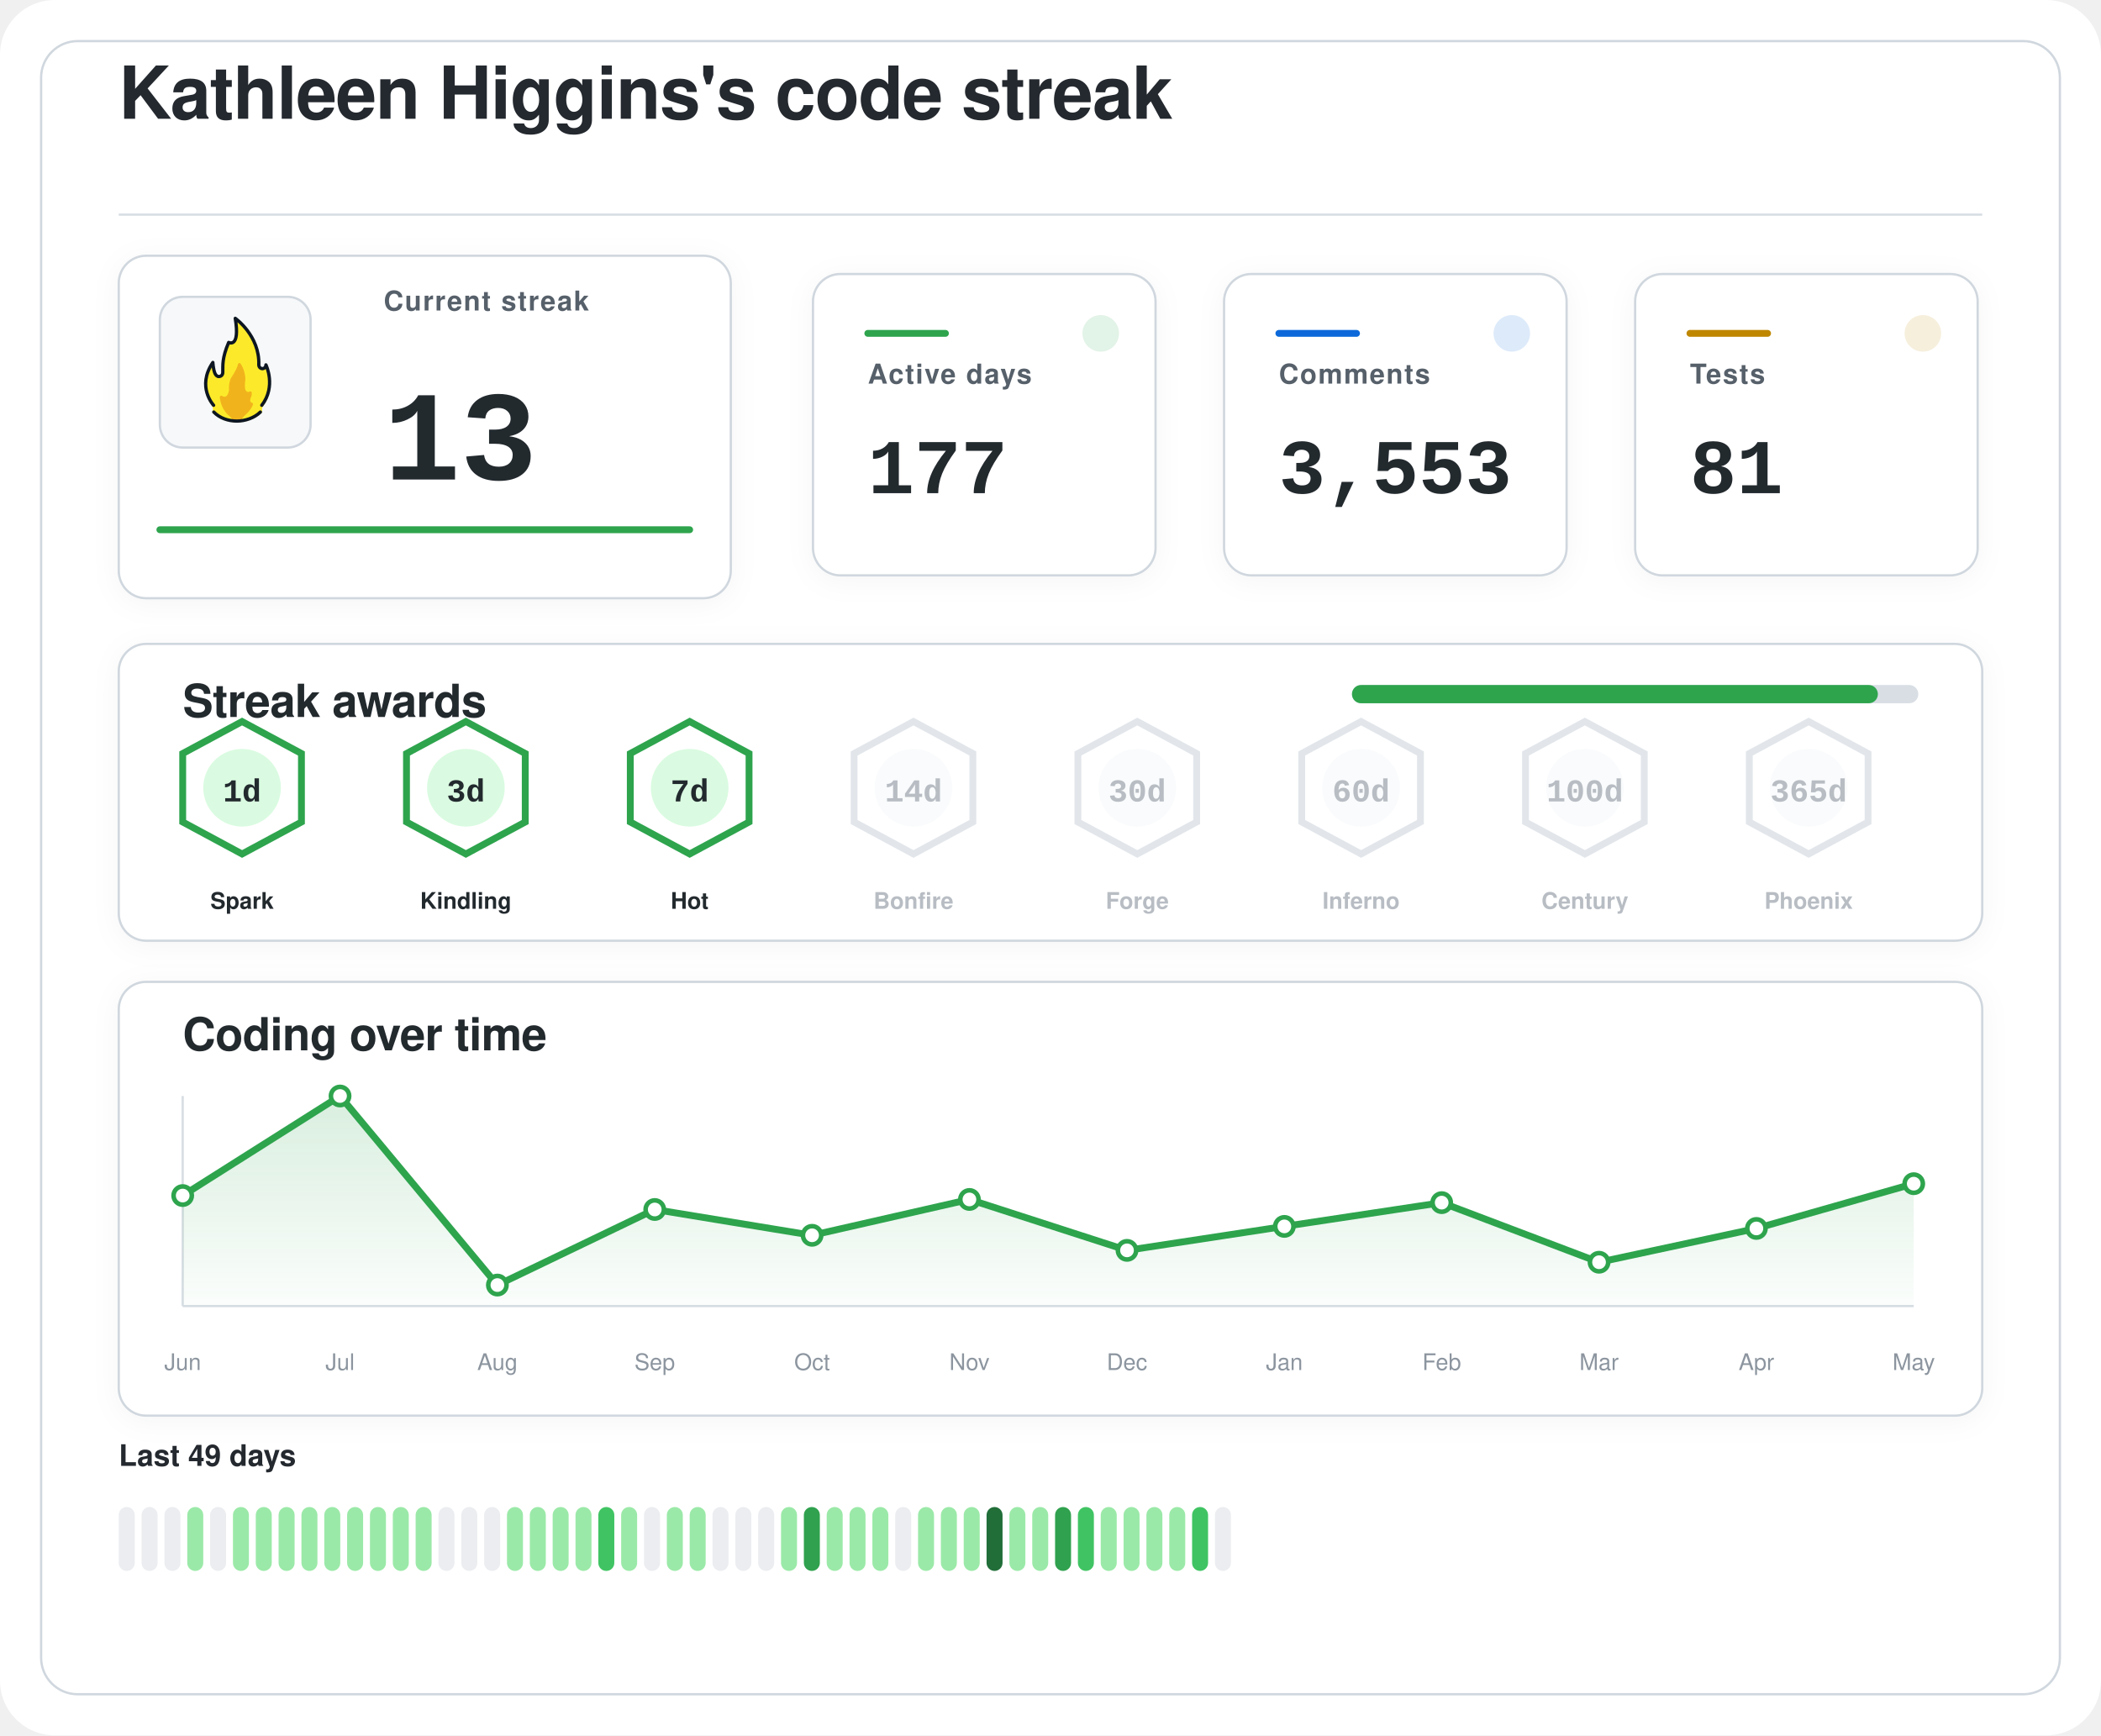
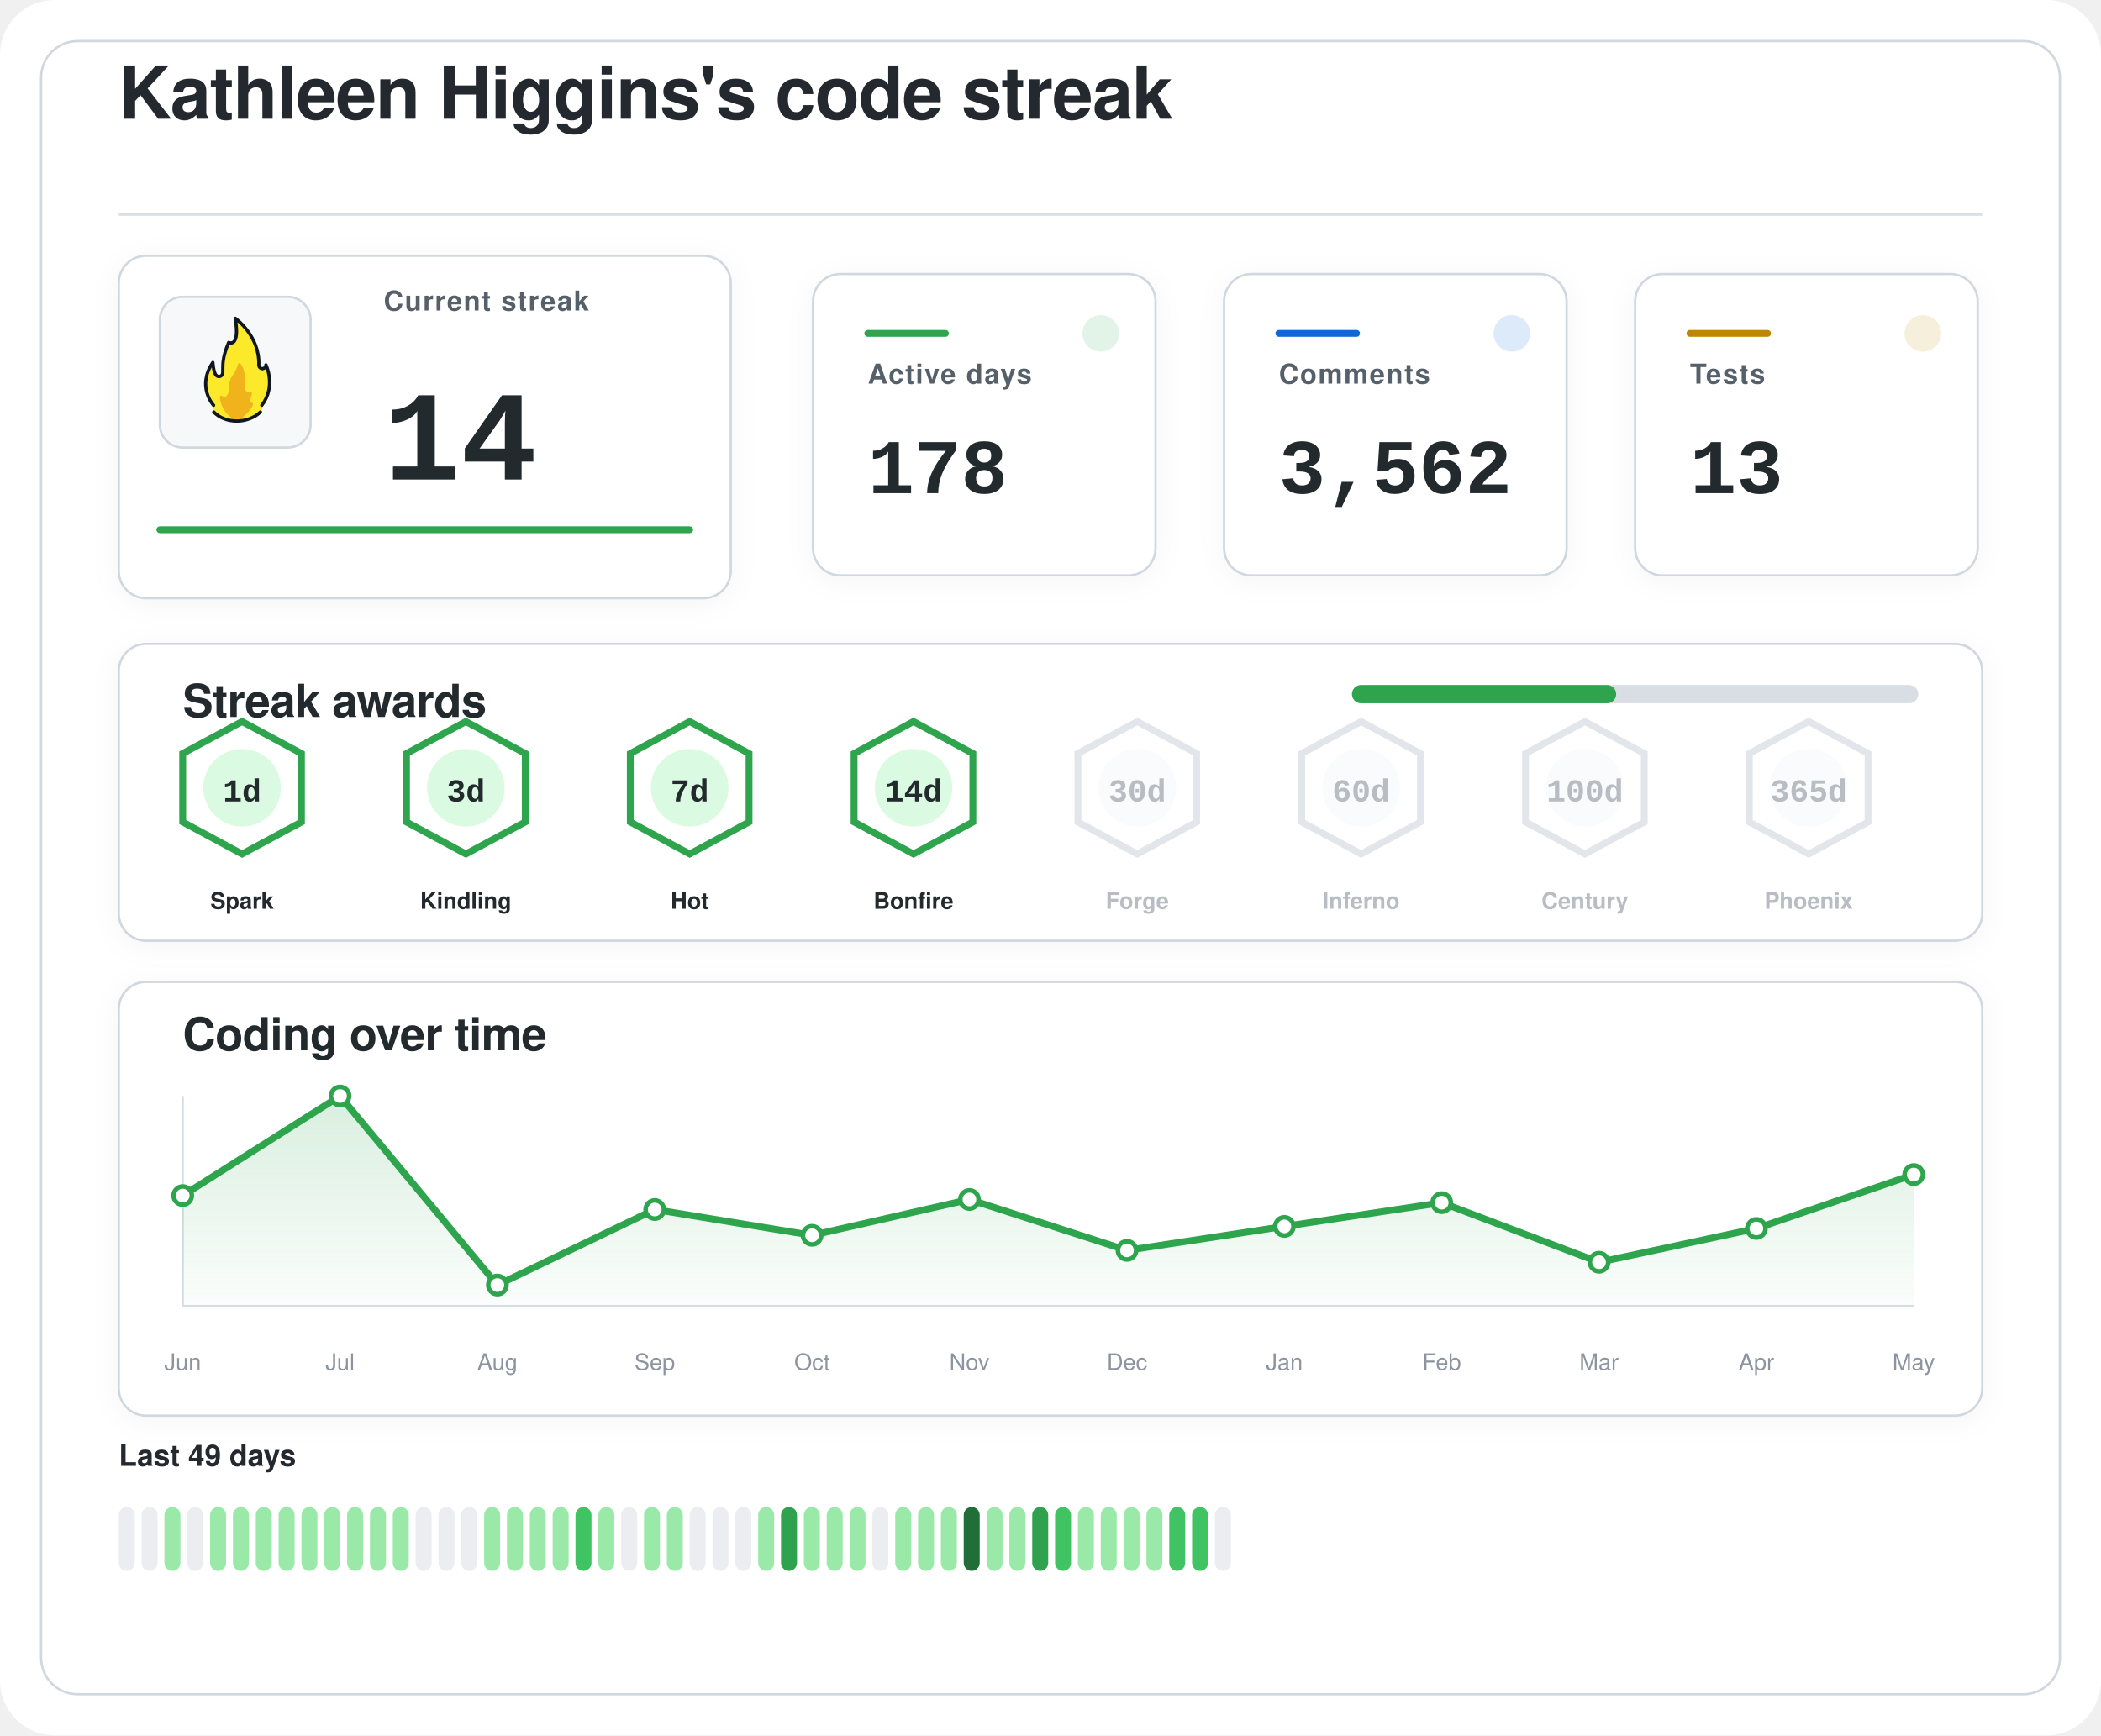
<svg xmlns="http://www.w3.org/2000/svg" width="920" height="760" viewBox="0 0 920 760" role="img" aria-labelledby="title desc">
  <defs>
    <filter id="softShadow" x="-20%" y="-20%" width="140%" height="140%">
      <feDropShadow dx="0" dy="2" stdDeviation="6" flood-color="#1f2328" flood-opacity="0.04" />
    </filter>
    <linearGradient id="chartWash" x1="0%" y1="0%" x2="0%" y2="100%">
      <stop offset="0%" stop-color="#2da44e" stop-opacity="0.18" />
      <stop offset="100%" stop-color="#2da44e" stop-opacity="0.02" />
    </linearGradient>
  </defs>
  <rect width="920" height="760" rx="24" fill="#ffffff" />
  <rect x="18" y="18" width="884" height="724" rx="16" fill="#ffffff" stroke="#d0d7de" stroke-width="1" />
  <g transform="translate(52 52)">
    <text x="0" y="0" fill="#24292f" font-family="-apple-system, BlinkMacSystemFont, 'Segoe UI', Helvetica, Arial, sans-serif" font-size="32" font-weight="600" letter-spacing="-0.4">
    Kathleen Higgins's code streak
  </text>
    <line x1="0" y1="42" x2="816" y2="42" stroke="#d8dee4" stroke-width="1" />
  </g>
  <g filter="url(#softShadow)">
    <rect x="52" y="112" width="268" height="150" rx="12" fill="#ffffff" stroke="#d0d7de" stroke-width="1" />
    <rect x="70" y="130" width="66" height="66" rx="10" fill="#f6f8fa" stroke="#d0d7de" stroke-width="1" />
    <g transform="translate(78 136) scale(0.7222)">
      <path fill="#FCEA2B" d="M51.334,58.302c7.563-9.789,4.032-21.872,2.446-25.569c-0.18-0.419-0.93-0.557-0.982-0.101c-0.122,1.08-0.406,2.361-2.004,1.974c-0.82-0.199-1.348-0.556-1.348-1.88c0.511-15.049-10.511-25.297-14.346-28.536c-0.51-0.431-1.267,0.029-1.159,0.704c2.456,15.335-1.608,14.285-3.099,13.819c-0.259-0.081-0.541,0.055-0.66,0.307c-4.588,9.701-3.411,14.265-3.519,17.445c0,0.257,0,0.687,0,0.958c0,1.746-1.415,2.582-2.561,2.071c-2.054-0.916-2.405-6.373-2.413-7.824c-0.004-0.683-0.809-0.879-1.202-0.332c-8.805,12.267-2.325,23.197-0.082,26.317c0.646,0.898,0.902,2.075,0.535,3.13c-0.041,0.118-0.09,0.235-0.146,0.349c-0.399,0.798,0.671,1.4,0.671,1.4c1.315,1.234,5.465,5.181,14.282,5.181c7.134-0,11.948-3.059,13.83-4.725c0.883-0.781,1.276-0.859,1.273-1.683C50.846,60.324,50.824,58.807,51.334,58.302" />
      <path fill="#F1B31C" d="M36.294,32.558c-0.295,1.461-1.32,4.002-4.207,8.35c-0.059,0.106-0.117,0.21-0.176,0.317c-0.309,0.689-1.355,3.341-1.062,7.051c-0,0.002-0.573,4.337-2.977,3.976c-0.509-0.077-0.921-0.251-1.254-0.477c-0.611-0.416-1.423,0.108-1.349,0.853c0.32,3.192,1.603,8.082,6.153,11.672c0,0,1.283,1.06,1.442,1.975c0.005,0.03,0.029,0.051,0.059,0.051l5.274,0c0.183,0,0.208-0.024,0.213-0.059c0.036-0.24,0.364-1.25,3.202-3.773c1.997-1.775,3.165-3.898,3.742-5.348c0.205-0.514-0.101-1.117-0.639-1.207c-0.344-0.057-0.713-0.36-1.013-1.184c-0.006-0.024-0.217-0.838,0.601-2.559c0.381-0.801,0.424-1.665,0.36-2.365c-0.058-0.632-0.723-0.998-1.282-0.716c-0.784,0.397-1.869,0.53-2.599-1.075c0,0-0.658-1.566-0.086-5.452c0.437-2.966-1.011-7.862-2.828-10.375C37.419,31.589,36.446,31.803,36.294,32.558z" />
      <path fill="none" stroke="#101820" stroke-linecap="round" stroke-linejoin="round" stroke-width="2" d="M21.63,61.556c3.479,3.611,8.67,5.475,13.992,5.475c5.055,0,10.708-1.962,14.241-5.468" />
      <path fill="none" stroke="#101820" stroke-linecap="round" stroke-linejoin="round" stroke-width="2" d="M21.511,57.456c0,0-10.532-11.201-0.455-25.979c0,0,0.197,4.059,1.255,6.582c0.483,1.036,1.212,1.957,2.349,1.957c1.335,0,2.418-0.897,2.418-2.571c0-0.26,0-0.672,0-0.918c0.105-3.1-0.525-7.666,3.571-17.19c0,0,7.037,3.784,3.991-14.612c0,0,14.88,10.442,14.276,28.217c0,1.269,0.968,2.298,2.162,2.298s2.162-1.029,2.162-2.298c0.075,0.134,6.322,13.078-2.514,24.515" />
    </g>
    <text x="168" y="136" fill="#57606a" font-family="-apple-system, BlinkMacSystemFont, 'Segoe UI', Helvetica, Arial, sans-serif" font-size="12" font-weight="600" letter-spacing="0.6">
    Current streak
  </text>
    <text x="168" y="210" fill="#24292f" font-family="ui-monospace, SFMono-Regular, 'SF Mono', Consolas, 'Liberation Mono', Menlo, monospace" font-size="56" font-weight="700">
-     13
+     14
  </text>
    <line x1="70" y1="232" x2="302" y2="232" stroke="#2da44e" stroke-width="3" stroke-linecap="round" />
  </g>
  <g filter="url(#softShadow)">
    <rect x="356" y="120" width="150" height="132" rx="12" fill="#ffffff" stroke="#d0d7de" stroke-width="1" />
    <circle cx="482" cy="146" r="8" fill="#2da44e" opacity="0.14" />
    <line x1="380" y1="146" x2="414" y2="146" stroke="#2da44e" stroke-width="3" stroke-linecap="round" />
    <text x="380" y="168" fill="#57606a" font-family="-apple-system, BlinkMacSystemFont, 'Segoe UI', Helvetica, Arial, sans-serif" font-size="12" font-weight="600" letter-spacing="0.6">
    Active days
  </text>
    <text x="380" y="216" fill="#24292f" font-family="ui-monospace, SFMono-Regular, 'SF Mono', Consolas, 'Liberation Mono', Menlo, monospace" font-size="34" font-weight="700">
-     177
+     178
  </text>
  </g>
  <g filter="url(#softShadow)">
    <rect x="536" y="120" width="150" height="132" rx="12" fill="#ffffff" stroke="#d0d7de" stroke-width="1" />
    <circle cx="662" cy="146" r="8" fill="#0969da" opacity="0.14" />
    <line x1="560" y1="146" x2="594" y2="146" stroke="#0969da" stroke-width="3" stroke-linecap="round" />
    <text x="560" y="168" fill="#57606a" font-family="-apple-system, BlinkMacSystemFont, 'Segoe UI', Helvetica, Arial, sans-serif" font-size="12" font-weight="600" letter-spacing="0.6">
    Comments
  </text>
    <text x="560" y="216" fill="#24292f" font-family="ui-monospace, SFMono-Regular, 'SF Mono', Consolas, 'Liberation Mono', Menlo, monospace" font-size="34" font-weight="700">
-     3,553
+     3,562
  </text>
  </g>
  <g filter="url(#softShadow)">
    <rect x="716" y="120" width="150" height="132" rx="12" fill="#ffffff" stroke="#d0d7de" stroke-width="1" />
    <circle cx="842" cy="146" r="8" fill="#bf8700" opacity="0.14" />
    <line x1="740" y1="146" x2="774" y2="146" stroke="#bf8700" stroke-width="3" stroke-linecap="round" />
    <text x="740" y="168" fill="#57606a" font-family="-apple-system, BlinkMacSystemFont, 'Segoe UI', Helvetica, Arial, sans-serif" font-size="12" font-weight="600" letter-spacing="0.6">
    Tests
  </text>
    <text x="740" y="216" fill="#24292f" font-family="ui-monospace, SFMono-Regular, 'SF Mono', Consolas, 'Liberation Mono', Menlo, monospace" font-size="34" font-weight="700">
-     81
+     13
  </text>
  </g>
  <g filter="url(#softShadow)">
    <rect x="52" y="282" width="816" height="130" rx="12" fill="#ffffff" stroke="#d0d7de" stroke-width="1" />
    <text x="80" y="314" fill="#24292f" font-family="-apple-system, BlinkMacSystemFont, 'Segoe UI', Helvetica, Arial, sans-serif" font-size="20" font-weight="600" letter-spacing="-0.2">
    Streak awards
  </text>
    <rect x="592" y="300" width="248" height="8" rx="4" fill="#d8dee4" />
-     <rect x="592" y="300" width="230.3" height="8" rx="4" fill="#2da44e" />
+     <rect x="592" y="300" width="115.7" height="8" rx="4" fill="#2da44e" />
    <g opacity="1">
      <path d="M106 316 L132 330 L132 360 L106 374 L80 360 L80 330 Z" fill="#ffffff" stroke="#2da44e" stroke-width="3" />
      <circle cx="106" cy="345" r="17" fill="#dafbe1" />
      <text x="106" y="351" text-anchor="middle" fill="#24292f" font-family="ui-monospace, SFMono-Regular, 'SF Mono', Consolas, 'Liberation Mono', Menlo, monospace" font-size="14" font-weight="800">
    1d
  </text>
      <text x="106" y="398" text-anchor="middle" fill="#24292f" font-family="-apple-system, BlinkMacSystemFont, 'Segoe UI', Helvetica, Arial, sans-serif" font-size="10" font-weight="700">
    Spark
  </text>
    </g>
    <g opacity="1">
      <path d="M204 316 L230 330 L230 360 L204 374 L178 360 L178 330 Z" fill="#ffffff" stroke="#2da44e" stroke-width="3" />
      <circle cx="204" cy="345" r="17" fill="#dafbe1" />
      <text x="204" y="351" text-anchor="middle" fill="#24292f" font-family="ui-monospace, SFMono-Regular, 'SF Mono', Consolas, 'Liberation Mono', Menlo, monospace" font-size="14" font-weight="800">
    3d
  </text>
      <text x="204" y="398" text-anchor="middle" fill="#24292f" font-family="-apple-system, BlinkMacSystemFont, 'Segoe UI', Helvetica, Arial, sans-serif" font-size="10" font-weight="700">
    Kindling
  </text>
    </g>
    <g opacity="1">
      <path d="M302 316 L328 330 L328 360 L302 374 L276 360 L276 330 Z" fill="#ffffff" stroke="#2da44e" stroke-width="3" />
      <circle cx="302" cy="345" r="17" fill="#dafbe1" />
      <text x="302" y="351" text-anchor="middle" fill="#24292f" font-family="ui-monospace, SFMono-Regular, 'SF Mono', Consolas, 'Liberation Mono', Menlo, monospace" font-size="14" font-weight="800">
    7d
  </text>
      <text x="302" y="398" text-anchor="middle" fill="#24292f" font-family="-apple-system, BlinkMacSystemFont, 'Segoe UI', Helvetica, Arial, sans-serif" font-size="10" font-weight="700">
    Hot
  </text>
    </g>
-     <g opacity="0.62">
-       <path d="M400 316 L426 330 L426 360 L400 374 L374 360 L374 330 Z" fill="#ffffff" stroke="#d0d7de" stroke-width="3" />
-       <circle cx="400" cy="345" r="17" fill="#f6f8fa" />
-       <text x="400" y="351" text-anchor="middle" fill="#8c959f" font-family="ui-monospace, SFMono-Regular, 'SF Mono', Consolas, 'Liberation Mono', Menlo, monospace" font-size="14" font-weight="800">
+     <g opacity="1">
+       <path d="M400 316 L426 330 L426 360 L400 374 L374 360 L374 330 Z" fill="#ffffff" stroke="#2da44e" stroke-width="3" />
+       <circle cx="400" cy="345" r="17" fill="#dafbe1" />
+       <text x="400" y="351" text-anchor="middle" fill="#24292f" font-family="ui-monospace, SFMono-Regular, 'SF Mono', Consolas, 'Liberation Mono', Menlo, monospace" font-size="14" font-weight="800">
    14d
  </text>
-       <text x="400" y="398" text-anchor="middle" fill="#8c959f" font-family="-apple-system, BlinkMacSystemFont, 'Segoe UI', Helvetica, Arial, sans-serif" font-size="10" font-weight="700">
+       <text x="400" y="398" text-anchor="middle" fill="#24292f" font-family="-apple-system, BlinkMacSystemFont, 'Segoe UI', Helvetica, Arial, sans-serif" font-size="10" font-weight="700">
    Bonfire
  </text>
    </g>
    <g opacity="0.62">
      <path d="M498 316 L524 330 L524 360 L498 374 L472 360 L472 330 Z" fill="#ffffff" stroke="#d0d7de" stroke-width="3" />
      <circle cx="498" cy="345" r="17" fill="#f6f8fa" />
      <text x="498" y="351" text-anchor="middle" fill="#8c959f" font-family="ui-monospace, SFMono-Regular, 'SF Mono', Consolas, 'Liberation Mono', Menlo, monospace" font-size="14" font-weight="800">
    30d
  </text>
      <text x="498" y="398" text-anchor="middle" fill="#8c959f" font-family="-apple-system, BlinkMacSystemFont, 'Segoe UI', Helvetica, Arial, sans-serif" font-size="10" font-weight="700">
    Forge
  </text>
    </g>
    <g opacity="0.62">
      <path d="M596 316 L622 330 L622 360 L596 374 L570 360 L570 330 Z" fill="#ffffff" stroke="#d0d7de" stroke-width="3" />
      <circle cx="596" cy="345" r="17" fill="#f6f8fa" />
      <text x="596" y="351" text-anchor="middle" fill="#8c959f" font-family="ui-monospace, SFMono-Regular, 'SF Mono', Consolas, 'Liberation Mono', Menlo, monospace" font-size="14" font-weight="800">
    60d
  </text>
      <text x="596" y="398" text-anchor="middle" fill="#8c959f" font-family="-apple-system, BlinkMacSystemFont, 'Segoe UI', Helvetica, Arial, sans-serif" font-size="10" font-weight="700">
    Inferno
  </text>
    </g>
    <g opacity="0.62">
      <path d="M694 316 L720 330 L720 360 L694 374 L668 360 L668 330 Z" fill="#ffffff" stroke="#d0d7de" stroke-width="3" />
      <circle cx="694" cy="345" r="17" fill="#f6f8fa" />
      <text x="694" y="351" text-anchor="middle" fill="#8c959f" font-family="ui-monospace, SFMono-Regular, 'SF Mono', Consolas, 'Liberation Mono', Menlo, monospace" font-size="14" font-weight="800">
    100d
  </text>
      <text x="694" y="398" text-anchor="middle" fill="#8c959f" font-family="-apple-system, BlinkMacSystemFont, 'Segoe UI', Helvetica, Arial, sans-serif" font-size="10" font-weight="700">
    Century
  </text>
    </g>
    <g opacity="0.62">
      <path d="M792 316 L818 330 L818 360 L792 374 L766 360 L766 330 Z" fill="#ffffff" stroke="#d0d7de" stroke-width="3" />
      <circle cx="792" cy="345" r="17" fill="#f6f8fa" />
      <text x="792" y="351" text-anchor="middle" fill="#8c959f" font-family="ui-monospace, SFMono-Regular, 'SF Mono', Consolas, 'Liberation Mono', Menlo, monospace" font-size="14" font-weight="800">
    365d
  </text>
      <text x="792" y="398" text-anchor="middle" fill="#8c959f" font-family="-apple-system, BlinkMacSystemFont, 'Segoe UI', Helvetica, Arial, sans-serif" font-size="10" font-weight="700">
    Phoenix
  </text>
    </g>
  </g>
  <g filter="url(#softShadow)">
    <rect x="52" y="430" width="816" height="190" rx="12" fill="#ffffff" stroke="#d0d7de" stroke-width="1" />
    <text x="80" y="460" fill="#24292f" font-family="-apple-system, BlinkMacSystemFont, 'Segoe UI', Helvetica, Arial, sans-serif" font-size="20" font-weight="600" letter-spacing="-0.2">
    Coding over time
  </text>
    <line x1="80" y1="572" x2="838" y2="572" stroke="#d8dee4" stroke-width="1" />
    <line x1="80" y1="480" x2="80" y2="572" stroke="#d8dee4" stroke-width="1" />
-     <path d="M 80,572 L 80.0,523.6 L 148.9,480.0 L 217.8,562.8 L 286.7,529.7 L 355.6,541.0 L 424.5,525.3 L 493.5,547.6 L 562.4,537.1 L 631.3,526.7 L 700.2,552.8 L 769.1,538.0 L 838.0,518.4 L 838,572 Z" fill="url(#chartWash)" />
-     <polyline points="80.0,523.6 148.9,480.0 217.8,562.8 286.7,529.7 355.6,541.0 424.5,525.3 493.5,547.6 562.4,537.1 631.3,526.7 700.2,552.8 769.1,538.0 838.0,518.4" fill="none" stroke="#2da44e" stroke-width="3" stroke-linecap="round" stroke-linejoin="round" />
+     <path d="M 80,572 L 80.0,523.6 L 148.9,480.0 L 217.8,562.8 L 286.7,529.7 L 355.6,541.0 L 424.5,525.3 L 493.5,547.6 L 562.4,537.1 L 631.3,526.7 L 700.2,552.8 L 769.1,538.0 L 838.0,514.4 L 838,572 Z" fill="url(#chartWash)" />
+     <polyline points="80.0,523.6 148.9,480.0 217.8,562.8 286.7,529.7 355.6,541.0 424.5,525.3 493.5,547.6 562.4,537.1 631.3,526.7 700.2,552.8 769.1,538.0 838.0,514.4" fill="none" stroke="#2da44e" stroke-width="3" stroke-linecap="round" stroke-linejoin="round" />
    <circle cx="80.0" cy="523.6" r="4" fill="#ffffff" stroke="#2da44e" stroke-width="2" />
    <circle cx="148.9" cy="480.0" r="4" fill="#ffffff" stroke="#2da44e" stroke-width="2" />
    <circle cx="217.8" cy="562.8" r="4" fill="#ffffff" stroke="#2da44e" stroke-width="2" />
    <circle cx="286.7" cy="529.7" r="4" fill="#ffffff" stroke="#2da44e" stroke-width="2" />
    <circle cx="355.6" cy="541.0" r="4" fill="#ffffff" stroke="#2da44e" stroke-width="2" />
    <circle cx="424.5" cy="525.3" r="4" fill="#ffffff" stroke="#2da44e" stroke-width="2" />
    <circle cx="493.5" cy="547.6" r="4" fill="#ffffff" stroke="#2da44e" stroke-width="2" />
    <circle cx="562.4" cy="537.1" r="4" fill="#ffffff" stroke="#2da44e" stroke-width="2" />
    <circle cx="631.3" cy="526.7" r="4" fill="#ffffff" stroke="#2da44e" stroke-width="2" />
    <circle cx="700.2" cy="552.8" r="4" fill="#ffffff" stroke="#2da44e" stroke-width="2" />
    <circle cx="769.1" cy="538.0" r="4" fill="#ffffff" stroke="#2da44e" stroke-width="2" />
-     <circle cx="838.0" cy="518.4" r="4" fill="#ffffff" stroke="#2da44e" stroke-width="2" />
+     <circle cx="838.0" cy="514.4" r="4" fill="#ffffff" stroke="#2da44e" stroke-width="2" />
    <text x="80.0" y="600" text-anchor="middle" fill="#8c959f" font-family="-apple-system, BlinkMacSystemFont, 'Segoe UI', Helvetica, Arial, sans-serif" font-size="10">Jun</text>
    <text x="148.9" y="600" text-anchor="middle" fill="#8c959f" font-family="-apple-system, BlinkMacSystemFont, 'Segoe UI', Helvetica, Arial, sans-serif" font-size="10">Jul</text>
    <text x="217.8" y="600" text-anchor="middle" fill="#8c959f" font-family="-apple-system, BlinkMacSystemFont, 'Segoe UI', Helvetica, Arial, sans-serif" font-size="10">Aug</text>
    <text x="286.7" y="600" text-anchor="middle" fill="#8c959f" font-family="-apple-system, BlinkMacSystemFont, 'Segoe UI', Helvetica, Arial, sans-serif" font-size="10">Sep</text>
    <text x="355.6" y="600" text-anchor="middle" fill="#8c959f" font-family="-apple-system, BlinkMacSystemFont, 'Segoe UI', Helvetica, Arial, sans-serif" font-size="10">Oct</text>
    <text x="424.5" y="600" text-anchor="middle" fill="#8c959f" font-family="-apple-system, BlinkMacSystemFont, 'Segoe UI', Helvetica, Arial, sans-serif" font-size="10">Nov</text>
    <text x="493.5" y="600" text-anchor="middle" fill="#8c959f" font-family="-apple-system, BlinkMacSystemFont, 'Segoe UI', Helvetica, Arial, sans-serif" font-size="10">Dec</text>
    <text x="562.4" y="600" text-anchor="middle" fill="#8c959f" font-family="-apple-system, BlinkMacSystemFont, 'Segoe UI', Helvetica, Arial, sans-serif" font-size="10">Jan</text>
    <text x="631.3" y="600" text-anchor="middle" fill="#8c959f" font-family="-apple-system, BlinkMacSystemFont, 'Segoe UI', Helvetica, Arial, sans-serif" font-size="10">Feb</text>
    <text x="700.2" y="600" text-anchor="middle" fill="#8c959f" font-family="-apple-system, BlinkMacSystemFont, 'Segoe UI', Helvetica, Arial, sans-serif" font-size="10">Mar</text>
    <text x="769.1" y="600" text-anchor="middle" fill="#8c959f" font-family="-apple-system, BlinkMacSystemFont, 'Segoe UI', Helvetica, Arial, sans-serif" font-size="10">Apr</text>
    <text x="838.0" y="600" text-anchor="middle" fill="#8c959f" font-family="-apple-system, BlinkMacSystemFont, 'Segoe UI', Helvetica, Arial, sans-serif" font-size="10">May</text>
  </g>
  <g>
    <text x="52" y="642" fill="#24292f" font-family="-apple-system, BlinkMacSystemFont, 'Segoe UI', Helvetica, Arial, sans-serif" font-size="13" font-weight="600">
    Last 49 days
  </text>
    <rect x="52" y="660" width="7" height="28" rx="3.5" fill="#ebedf0" />
    <rect x="62" y="660" width="7" height="28" rx="3.5" fill="#ebedf0" />
-     <rect x="72" y="660" width="7" height="28" rx="3.5" fill="#ebedf0" />
-     <rect x="82" y="660" width="7" height="28" rx="3.5" fill="#9be9a8" />
-     <rect x="92" y="660" width="7" height="28" rx="3.5" fill="#ebedf0" />
+     <rect x="72" y="660" width="7" height="28" rx="3.5" fill="#9be9a8" />
+     <rect x="82" y="660" width="7" height="28" rx="3.5" fill="#ebedf0" />
+     <rect x="92" y="660" width="7" height="28" rx="3.5" fill="#9be9a8" />
    <rect x="102" y="660" width="7" height="28" rx="3.5" fill="#9be9a8" />
    <rect x="112" y="660" width="7" height="28" rx="3.5" fill="#9be9a8" />
    <rect x="122" y="660" width="7" height="28" rx="3.5" fill="#9be9a8" />
    <rect x="132" y="660" width="7" height="28" rx="3.5" fill="#9be9a8" />
    <rect x="142" y="660" width="7" height="28" rx="3.5" fill="#9be9a8" />
    <rect x="152" y="660" width="7" height="28" rx="3.5" fill="#9be9a8" />
    <rect x="162" y="660" width="7" height="28" rx="3.5" fill="#9be9a8" />
    <rect x="172" y="660" width="7" height="28" rx="3.5" fill="#9be9a8" />
-     <rect x="182" y="660" width="7" height="28" rx="3.5" fill="#9be9a8" />
+     <rect x="182" y="660" width="7" height="28" rx="3.5" fill="#ebedf0" />
    <rect x="192" y="660" width="7" height="28" rx="3.5" fill="#ebedf0" />
    <rect x="202" y="660" width="7" height="28" rx="3.5" fill="#ebedf0" />
-     <rect x="212" y="660" width="7" height="28" rx="3.5" fill="#ebedf0" />
+     <rect x="212" y="660" width="7" height="28" rx="3.5" fill="#9be9a8" />
    <rect x="222" y="660" width="7" height="28" rx="3.5" fill="#9be9a8" />
    <rect x="232" y="660" width="7" height="28" rx="3.5" fill="#9be9a8" />
    <rect x="242" y="660" width="7" height="28" rx="3.5" fill="#9be9a8" />
-     <rect x="252" y="660" width="7" height="28" rx="3.5" fill="#9be9a8" />
-     <rect x="262" y="660" width="7" height="28" rx="3.5" fill="#40c463" />
-     <rect x="272" y="660" width="7" height="28" rx="3.5" fill="#9be9a8" />
-     <rect x="282" y="660" width="7" height="28" rx="3.5" fill="#ebedf0" />
+     <rect x="252" y="660" width="7" height="28" rx="3.5" fill="#40c463" />
+     <rect x="262" y="660" width="7" height="28" rx="3.5" fill="#9be9a8" />
+     <rect x="272" y="660" width="7" height="28" rx="3.5" fill="#ebedf0" />
+     <rect x="282" y="660" width="7" height="28" rx="3.5" fill="#9be9a8" />
    <rect x="292" y="660" width="7" height="28" rx="3.5" fill="#9be9a8" />
-     <rect x="302" y="660" width="7" height="28" rx="3.5" fill="#9be9a8" />
+     <rect x="302" y="660" width="7" height="28" rx="3.5" fill="#ebedf0" />
    <rect x="312" y="660" width="7" height="28" rx="3.5" fill="#ebedf0" />
    <rect x="322" y="660" width="7" height="28" rx="3.5" fill="#ebedf0" />
-     <rect x="332" y="660" width="7" height="28" rx="3.5" fill="#ebedf0" />
-     <rect x="342" y="660" width="7" height="28" rx="3.5" fill="#9be9a8" />
-     <rect x="352" y="660" width="7" height="28" rx="3.5" fill="#30a14e" />
+     <rect x="332" y="660" width="7" height="28" rx="3.5" fill="#9be9a8" />
+     <rect x="342" y="660" width="7" height="28" rx="3.5" fill="#30a14e" />
+     <rect x="352" y="660" width="7" height="28" rx="3.5" fill="#9be9a8" />
    <rect x="362" y="660" width="7" height="28" rx="3.5" fill="#9be9a8" />
    <rect x="372" y="660" width="7" height="28" rx="3.5" fill="#9be9a8" />
-     <rect x="382" y="660" width="7" height="28" rx="3.5" fill="#9be9a8" />
-     <rect x="392" y="660" width="7" height="28" rx="3.5" fill="#ebedf0" />
+     <rect x="382" y="660" width="7" height="28" rx="3.5" fill="#ebedf0" />
+     <rect x="392" y="660" width="7" height="28" rx="3.5" fill="#9be9a8" />
    <rect x="402" y="660" width="7" height="28" rx="3.5" fill="#9be9a8" />
    <rect x="412" y="660" width="7" height="28" rx="3.5" fill="#9be9a8" />
-     <rect x="422" y="660" width="7" height="28" rx="3.5" fill="#9be9a8" />
-     <rect x="432" y="660" width="7" height="28" rx="3.5" fill="#216e39" />
+     <rect x="422" y="660" width="7" height="28" rx="3.5" fill="#216e39" />
+     <rect x="432" y="660" width="7" height="28" rx="3.5" fill="#9be9a8" />
    <rect x="442" y="660" width="7" height="28" rx="3.5" fill="#9be9a8" />
-     <rect x="452" y="660" width="7" height="28" rx="3.5" fill="#9be9a8" />
-     <rect x="462" y="660" width="7" height="28" rx="3.5" fill="#30a14e" />
-     <rect x="472" y="660" width="7" height="28" rx="3.5" fill="#40c463" />
+     <rect x="452" y="660" width="7" height="28" rx="3.5" fill="#30a14e" />
+     <rect x="462" y="660" width="7" height="28" rx="3.5" fill="#40c463" />
+     <rect x="472" y="660" width="7" height="28" rx="3.5" fill="#9be9a8" />
    <rect x="482" y="660" width="7" height="28" rx="3.5" fill="#9be9a8" />
    <rect x="492" y="660" width="7" height="28" rx="3.5" fill="#9be9a8" />
    <rect x="502" y="660" width="7" height="28" rx="3.5" fill="#9be9a8" />
-     <rect x="512" y="660" width="7" height="28" rx="3.5" fill="#9be9a8" />
+     <rect x="512" y="660" width="7" height="28" rx="3.5" fill="#40c463" />
    <rect x="522" y="660" width="7" height="28" rx="3.5" fill="#40c463" />
    <rect x="532" y="660" width="7" height="28" rx="3.5" fill="#ebedf0" />
  </g>
</svg>
